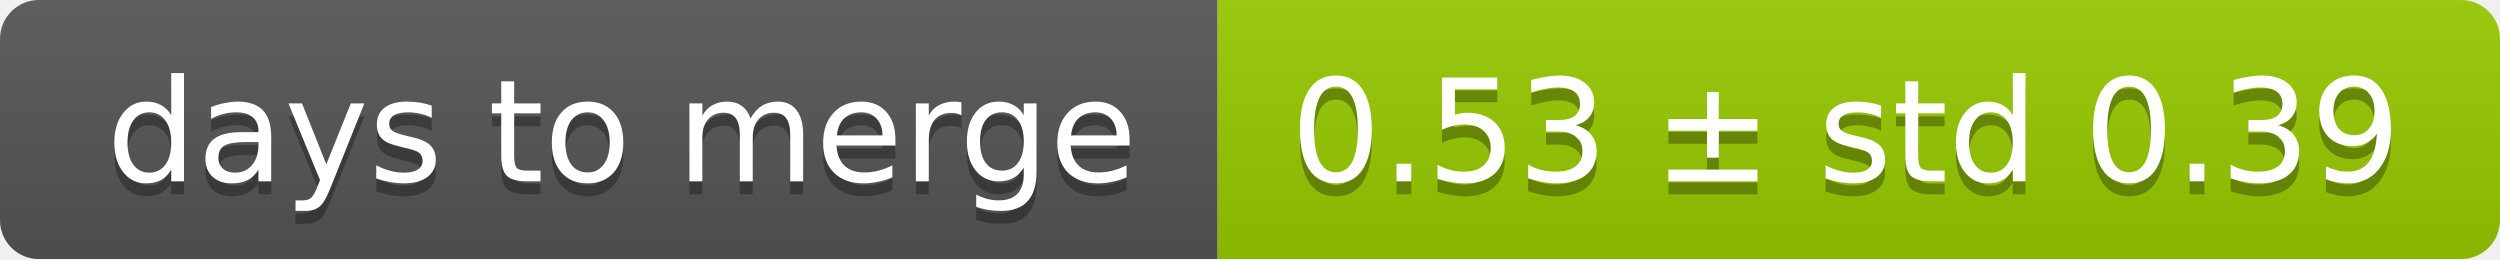
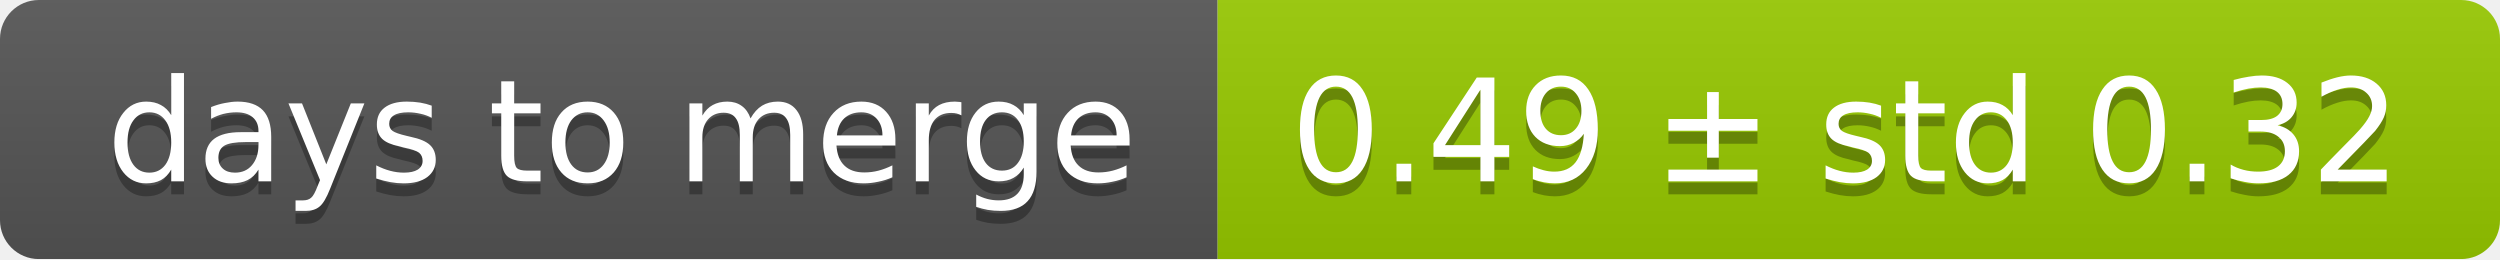
<svg xmlns="http://www.w3.org/2000/svg" width="193" height="20">
  <linearGradient id="smooth" x2="0" y2="100%">
    <stop offset="0" stop-color="#bbb" stop-opacity=".1" />
    <stop offset="1" stop-opacity=".1" />
  </linearGradient>
  <mask id="round">
    <rect width="193" height="20" rx="3" fill="#fff" />
  </mask>
  <g mask="url(#round)">
    <rect width="94" height="20" fill="#555" />
    <rect x="94" width="99" height="20" fill="#97ca00" />
    <rect width="193" height="20" fill="url(#smooth)" />
  </g>
  <g fill="#fff" text-anchor="middle" font-family="DejaVu Sans,Verdana,Geneva,sans-serif" font-size="11">
    <text x="48" y="15" fill="#010101" fill-opacity=".3">days to merge</text>
    <text x="48" y="14">days to merge</text>
-     <text x="142.5" y="15" fill="#010101" fill-opacity=".3">0.53 ± std 0.39</text>
-     <text x="142.5" y="14">0.53 ± std 0.39</text>
+     <text x="142.5" y="15" fill="#010101" fill-opacity=".3">0.49 ± std 0.32</text>
+     <text x="142.5" y="14">0.49 ± std 0.32</text>
  </g>
</svg>
